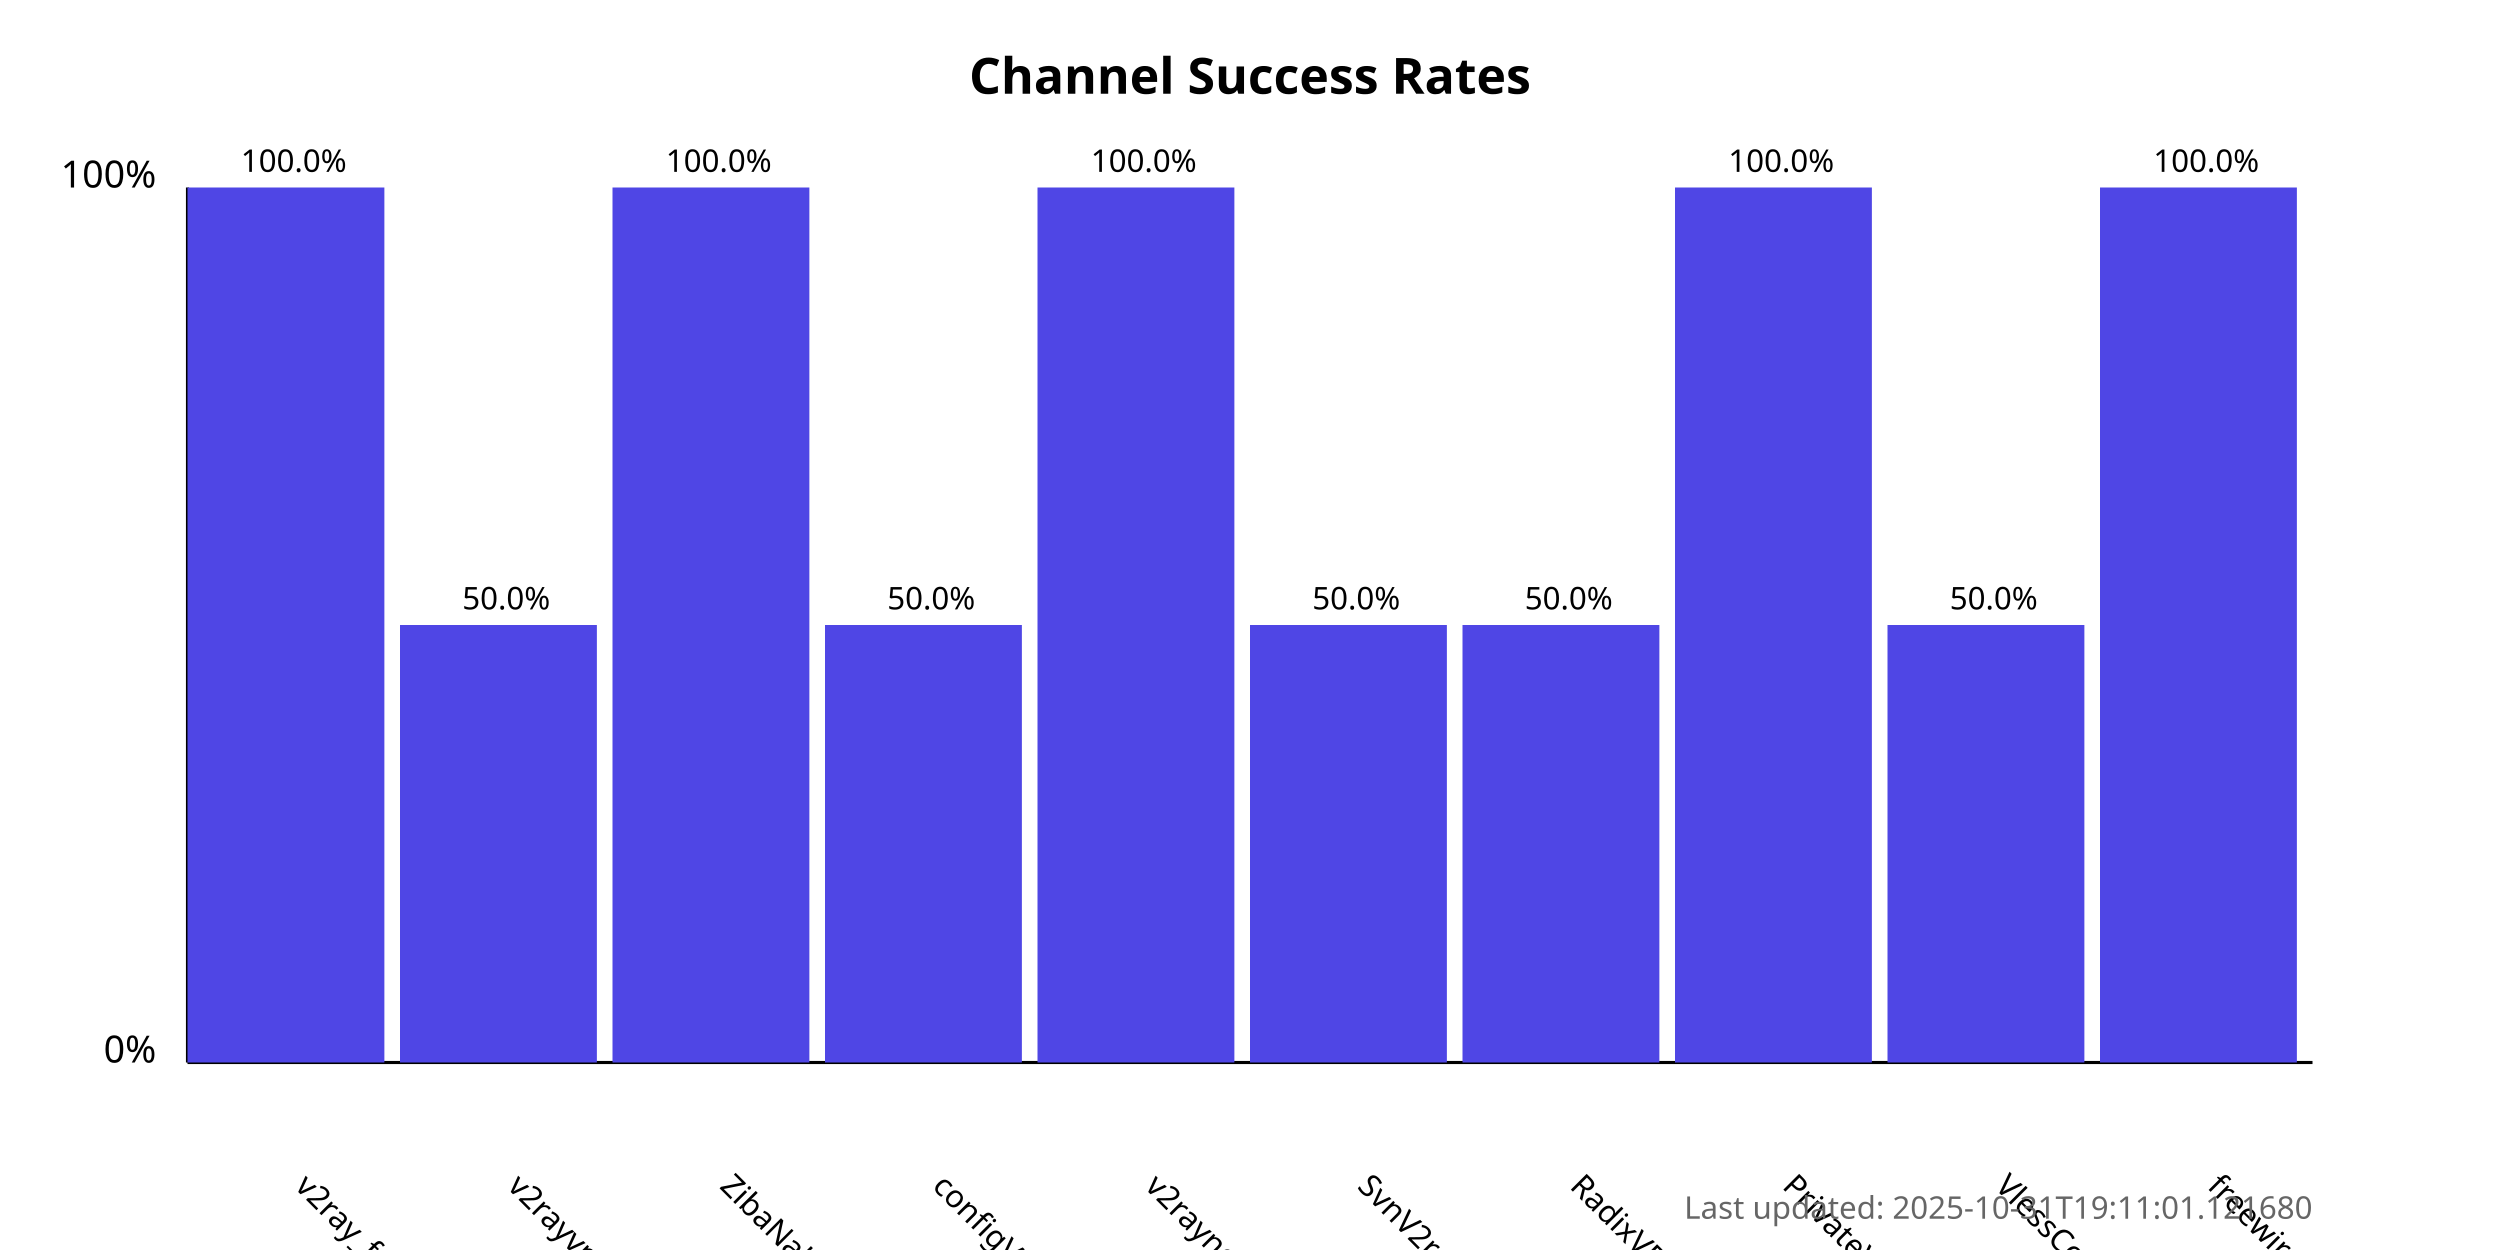
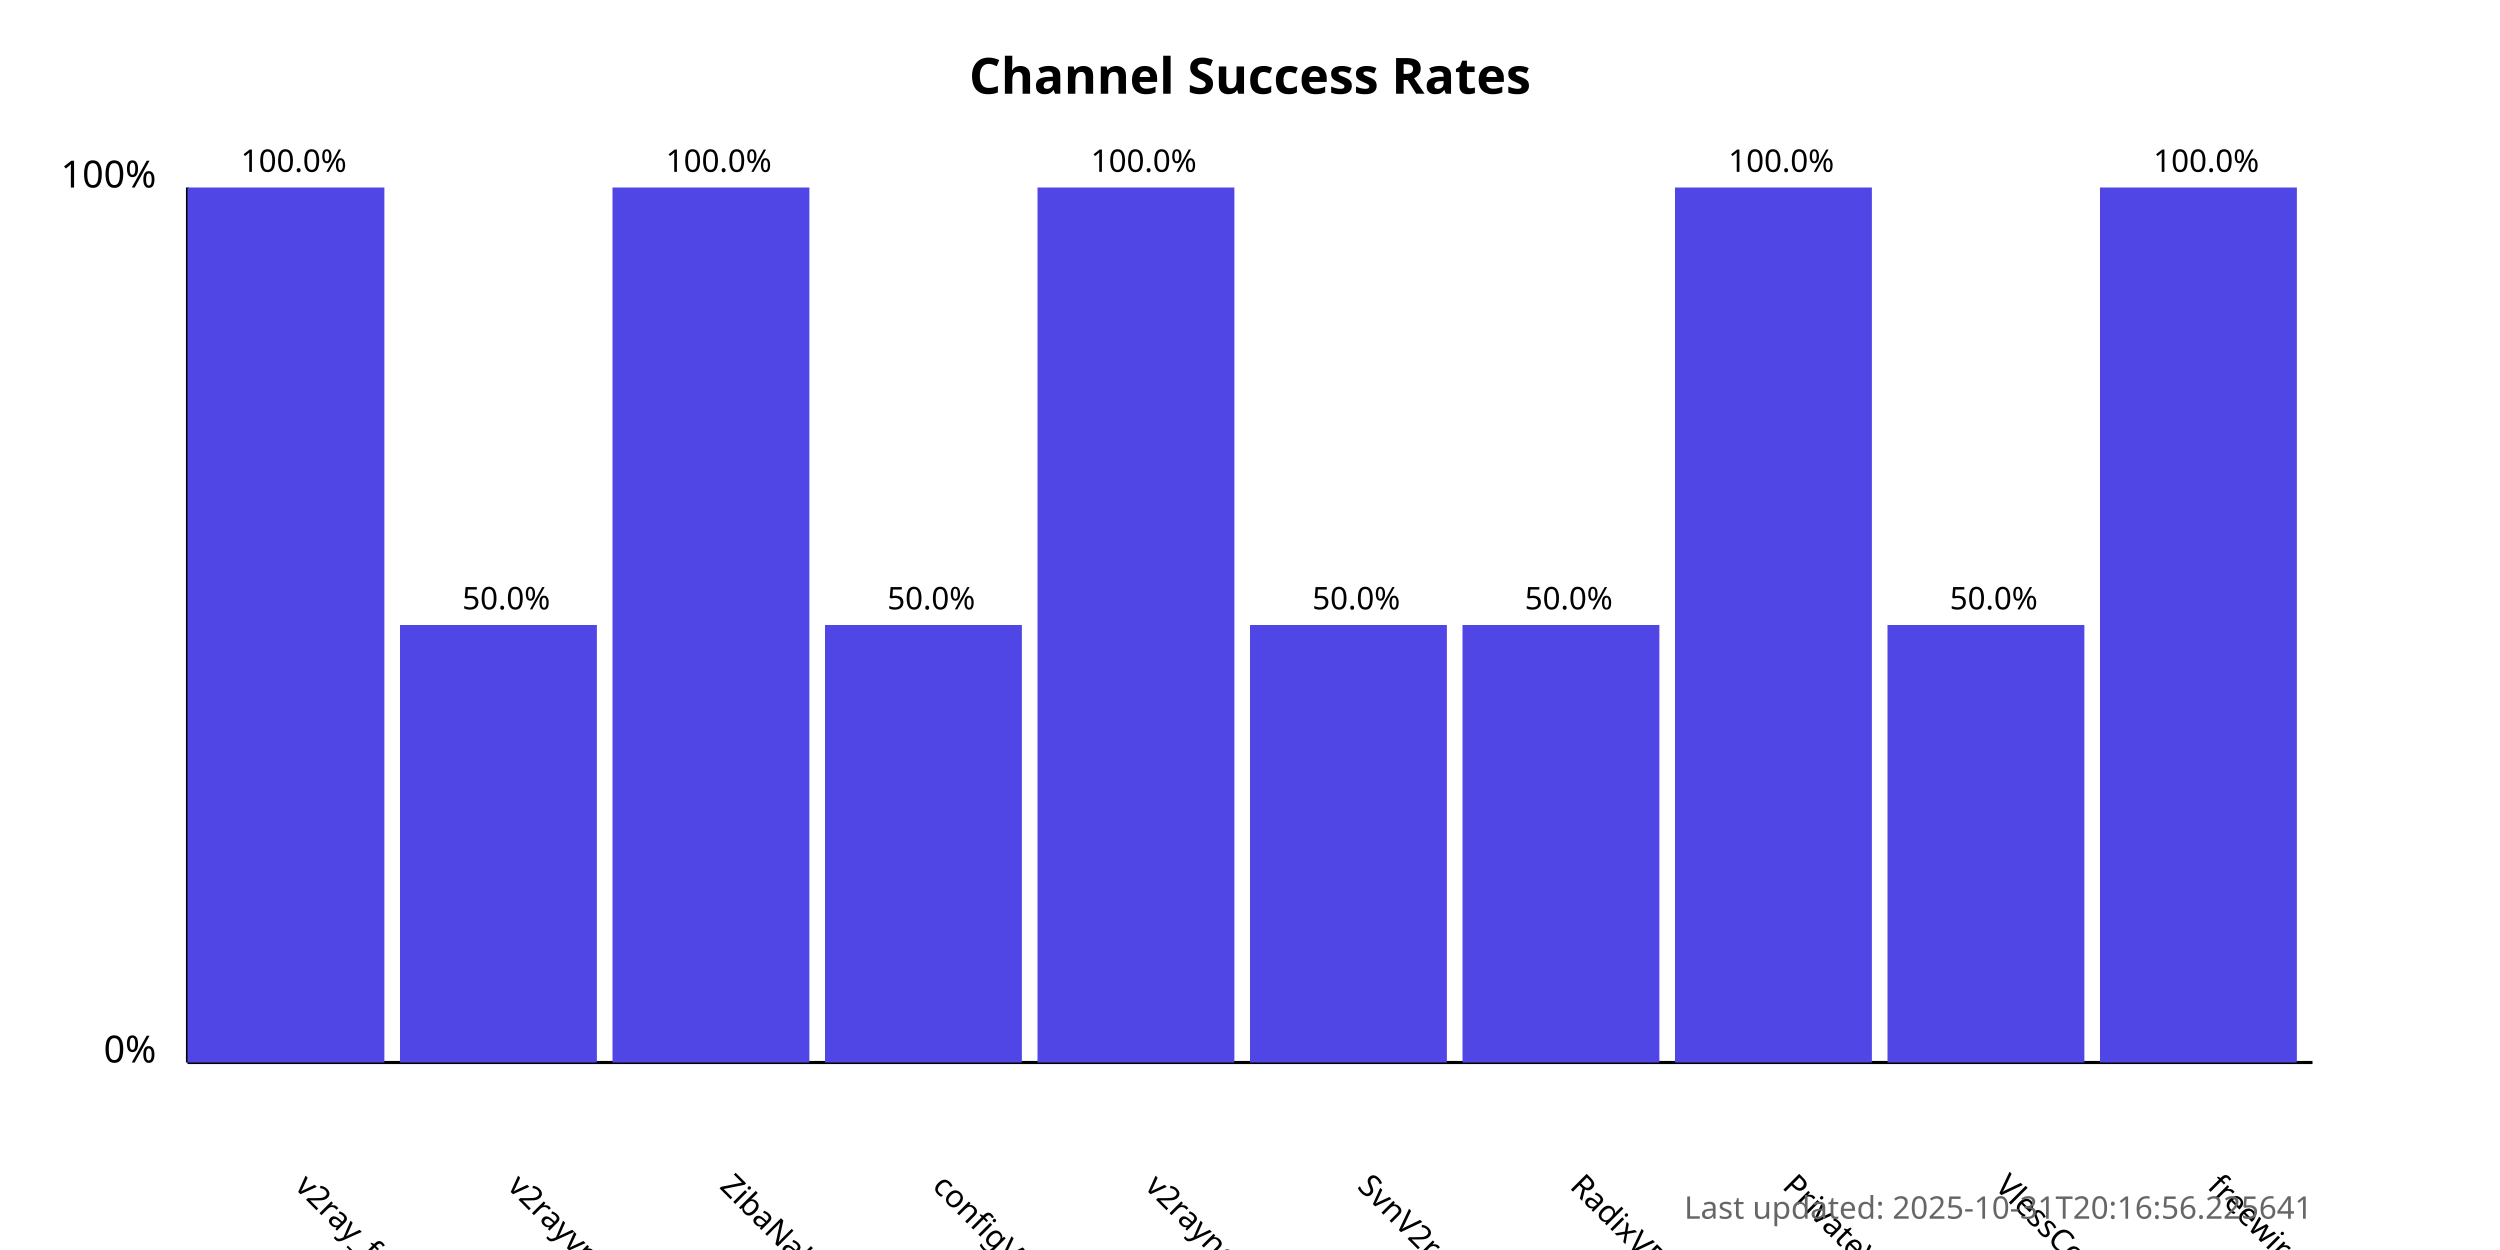
<svg xmlns="http://www.w3.org/2000/svg" width="800" height="400">
  <style>
            .chart-title { font: bold 16px sans-serif; }
            .axis-label { font: 12px sans-serif; }
            .tick-label { font: 10px sans-serif; }
            .bar { fill: #4f46e5; }
            .bar:hover { fill: #6366f1; }
            .timestamp { font: 10px sans-serif; fill: #666; }
        </style>
  <text x="400.0" y="30" text-anchor="middle" class="chart-title">
            Channel Success Rates
        </text>
  <line x1="60" y1="340" x2="60" y2="60" stroke="black" stroke-width="1" />
  <line x1="60" y1="340" x2="740" y2="340" stroke="black" stroke-width="1" />
  <text x="50" y="340" text-anchor="end" class="axis-label">0%</text>
  <text x="50" y="60" text-anchor="end" class="axis-label">100%</text>
  <g>
    <rect x="60" y="60.0" width="63.0" height="280.0" class="bar" />
    <text x="94.0" y="380" transform="rotate(45, 94.0, 380)" text-anchor="start" class="tick-label">
                v2ray_free_conf
            </text>
    <text x="94.0" y="55.0" text-anchor="middle" class="tick-label">
                100.0%
            </text>
  </g>
  <g>
    <rect x="128.0" y="200.0" width="63.0" height="140.0" class="bar" />
    <text x="162.0" y="380" transform="rotate(45, 162.0, 380)" text-anchor="start" class="tick-label">
                v2rayvpno
            </text>
    <text x="162.0" y="195.0" text-anchor="middle" class="tick-label">
                50.0%
            </text>
  </g>
  <g>
    <rect x="196.0" y="60.0" width="63.0" height="280.0" class="bar" />
    <text x="230.0" y="380" transform="rotate(45, 230.0, 380)" text-anchor="start" class="tick-label">
                ZibaNabz
            </text>
    <text x="230.0" y="55.0" text-anchor="middle" class="tick-label">
                100.0%
            </text>
  </g>
  <g>
    <rect x="264.0" y="200.0" width="63.0" height="140.0" class="bar" />
    <text x="298.0" y="380" transform="rotate(45, 298.0, 380)" text-anchor="start" class="tick-label">
                configV2rayForFree
            </text>
    <text x="298.0" y="195.0" text-anchor="middle" class="tick-label">
                50.0%
            </text>
  </g>
  <g>
    <rect x="332.0" y="60.0" width="63.0" height="280.0" class="bar" />
    <text x="366.0" y="380" transform="rotate(45, 366.0, 380)" text-anchor="start" class="tick-label">
                v2rayngvpn
            </text>
    <text x="366.0" y="55.0" text-anchor="middle" class="tick-label">
                100.0%
            </text>
  </g>
  <g>
    <rect x="400.0" y="200.0" width="63.0" height="140.0" class="bar" />
    <text x="434.0" y="380" transform="rotate(45, 434.0, 380)" text-anchor="start" class="tick-label">
                SvnV2ray
            </text>
    <text x="434.0" y="195.0" text-anchor="middle" class="tick-label">
                50.0%
            </text>
  </g>
  <g>
    <rect x="468.0" y="200.0" width="63.0" height="140.0" class="bar" />
    <text x="502.0" y="380" transform="rotate(45, 502.0, 380)" text-anchor="start" class="tick-label">
                RadixVPN
            </text>
    <text x="502.0" y="195.0" text-anchor="middle" class="tick-label">
                50.0%
            </text>
  </g>
  <g>
    <rect x="536.0" y="60.0" width="63.0" height="280.0" class="bar" />
    <text x="570.0" y="380" transform="rotate(45, 570.0, 380)" text-anchor="start" class="tick-label">
                PrivateVPNs
            </text>
    <text x="570.0" y="55.0" text-anchor="middle" class="tick-label">
                100.0%
            </text>
  </g>
  <g>
    <rect x="604.0" y="200.0" width="63.0" height="140.0" class="bar" />
    <text x="638.0" y="380" transform="rotate(45, 638.0, 380)" text-anchor="start" class="tick-label">
                VlessConfig
            </text>
    <text x="638.0" y="195.0" text-anchor="middle" class="tick-label">
                50.0%
            </text>
  </g>
  <g>
    <rect x="672.0" y="60.0" width="63.0" height="280.0" class="bar" />
    <text x="706.0" y="380" transform="rotate(45, 706.0, 380)" text-anchor="start" class="tick-label">
                freewireguard
            </text>
    <text x="706.0" y="55.0" text-anchor="middle" class="tick-label">
                100.0%
            </text>
  </g>
  <text x="740" y="390" text-anchor="end" class="timestamp">
-             Last updated: 2025-10-31T19:11:01.121680
+             Last updated: 2025-10-31T20:16:56.225641
        </text>
</svg>
